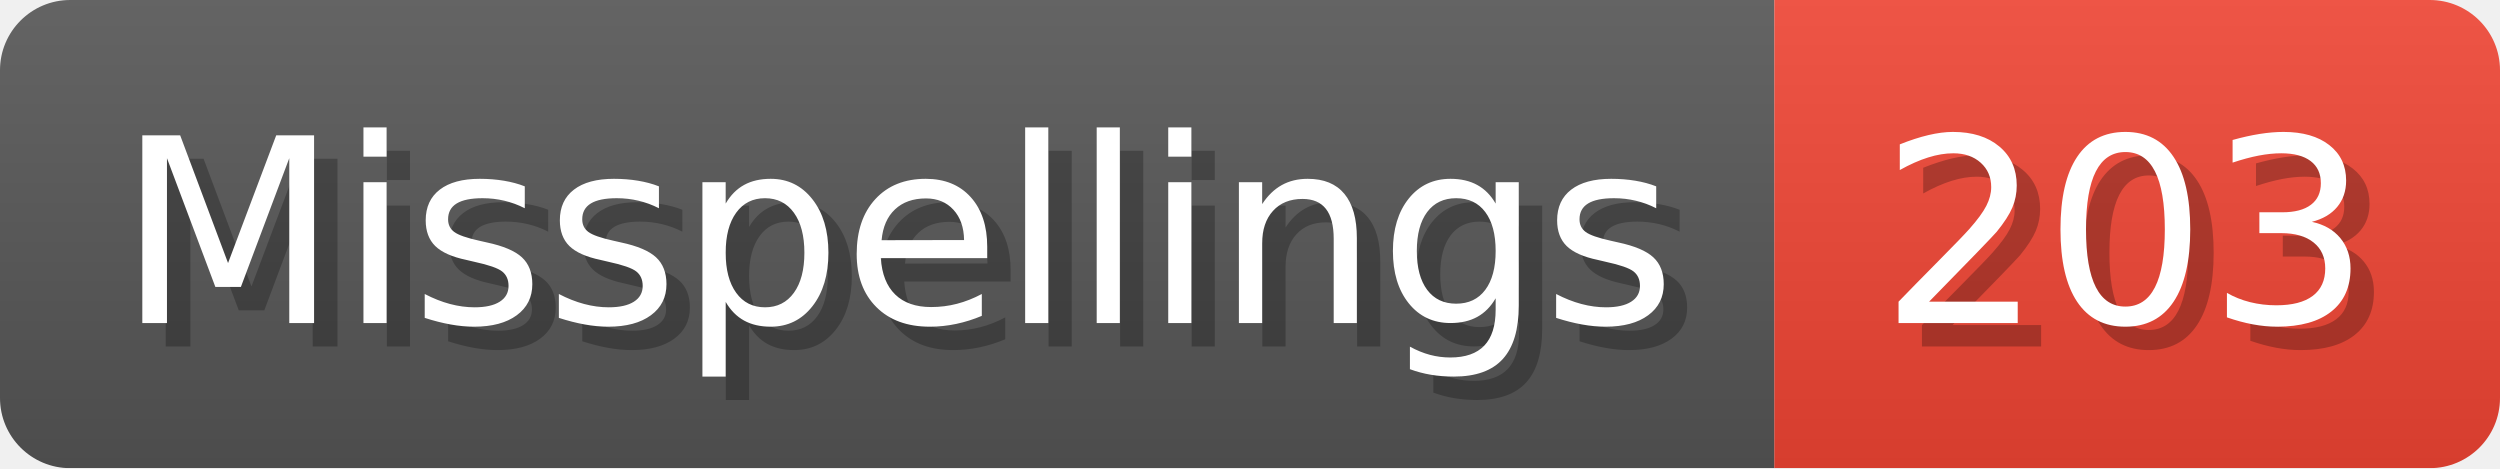
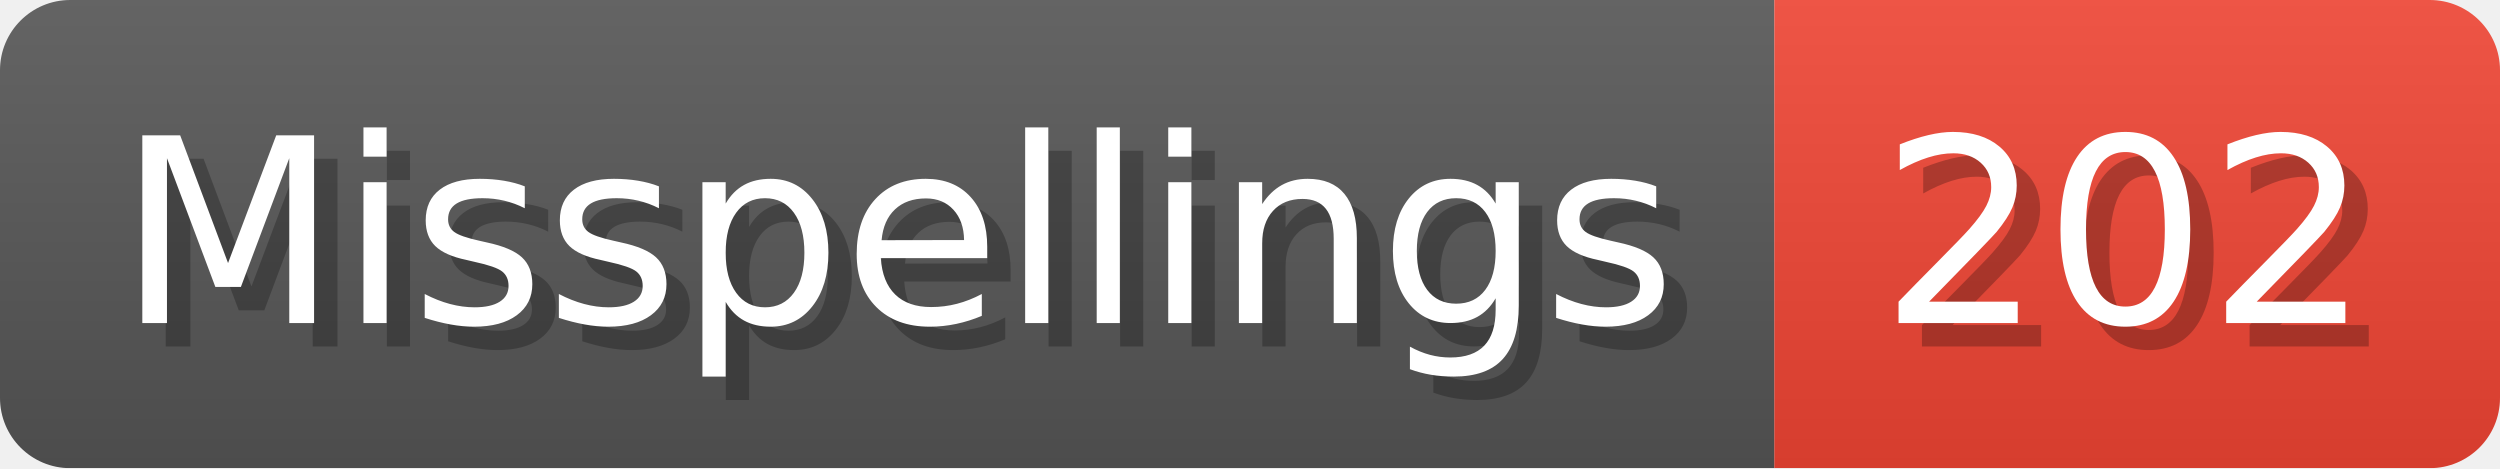
- <svg xmlns="http://www.w3.org/2000/svg" width="106.8" height="20" viewBox="0 0 1068 200" role="img" aria-label="Misspellings: 203">
+ <svg xmlns="http://www.w3.org/2000/svg" width="106.8" height="20" viewBox="0 0 1068 200" role="img" aria-label="Misspellings: 202">
  <linearGradient id="a" x2="0" y2="100%">
    <stop offset="0" stop-opacity=".1" stop-color="#EEE" />
    <stop offset="1" stop-opacity=".1" />
  </linearGradient>
  <mask id="m">
    <rect width="1068" height="200" rx="30" fill="#FFF" />
  </mask>
  <g mask="url(#m)">
    <rect width="758" height="200" fill="#555" />
    <rect width="310" height="200" fill="#E43" x="758" />
    <rect width="1068" height="200" fill="url(#a)" />
  </g>
  <g aria-hidden="true" fill="#fff" text-anchor="start" font-family="Verdana,DejaVu Sans,sans-serif" font-size="110">
    <text x="60" y="148" textLength="658" fill="#000" opacity="0.25">Misspellings</text>
    <text x="50" y="138" textLength="658">Misspellings</text>
-     <text x="813" y="148" textLength="210" fill="#000" opacity="0.25">203</text>
-     <text x="803" y="138" textLength="210">203</text>
+     <text x="813" y="148" textLength="210" fill="#000" opacity="0.25">202</text>
+     <text x="803" y="138" textLength="210">202</text>
  </g>
</svg>
